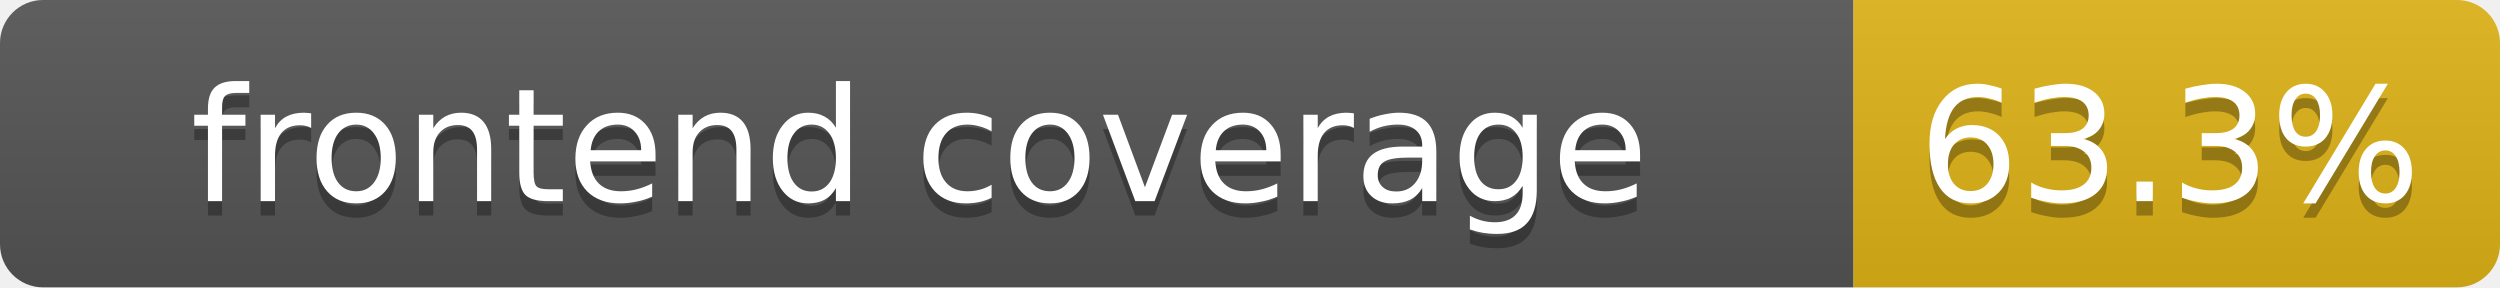
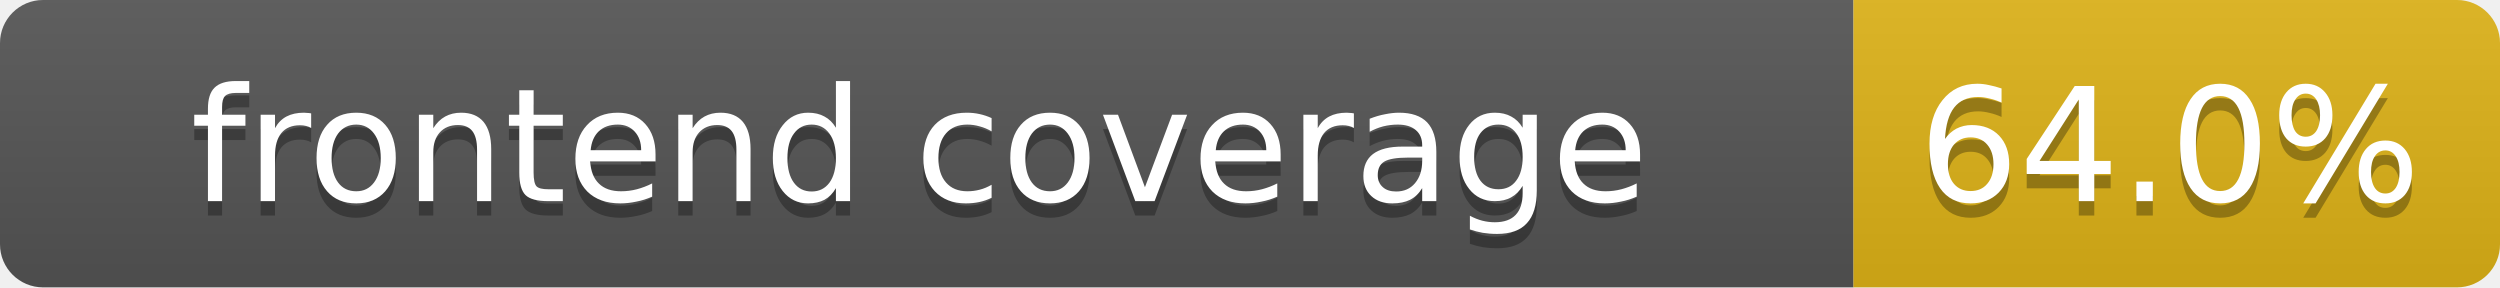
- <svg xmlns="http://www.w3.org/2000/svg" width="174" height="20" role="img" aria-label="frontend coverage: 63.3%">
+ <svg xmlns="http://www.w3.org/2000/svg" width="174" height="20" role="img" aria-label="frontend coverage: 64.0%">
  <linearGradient id="s" x2="0" y2="100%">
    <stop offset="0" stop-color="#bbb" stop-opacity=".1" />
    <stop offset="1" stop-opacity=".1" />
  </linearGradient>
  <clipPath id="r">
    <rect width="174" height="20" rx="3" fill="#fff" />
  </clipPath>
  <g clip-path="url(#r)">
    <rect width="129" height="20" fill="#555" />
    <rect x="129" width="45" height="20" fill="#dfb317" />
    <rect width="174" height="20" fill="url(#s)" />
  </g>
  <g fill="#fff" text-anchor="middle" font-family="Verdana,DejaVu Sans,Geneva,sans-serif" font-size="11">
    <text x="64" y="15" fill="#010101" fill-opacity=".3">frontend coverage</text>
    <text x="64" y="14">frontend coverage</text>
-     <text x="151" y="15" fill="#010101" fill-opacity=".3">63.3%</text>
-     <text x="151" y="14">63.3%</text>
+     <text x="151" y="15" fill="#010101" fill-opacity=".3">64.0%</text>
+     <text x="151" y="14">64.0%</text>
  </g>
</svg>
